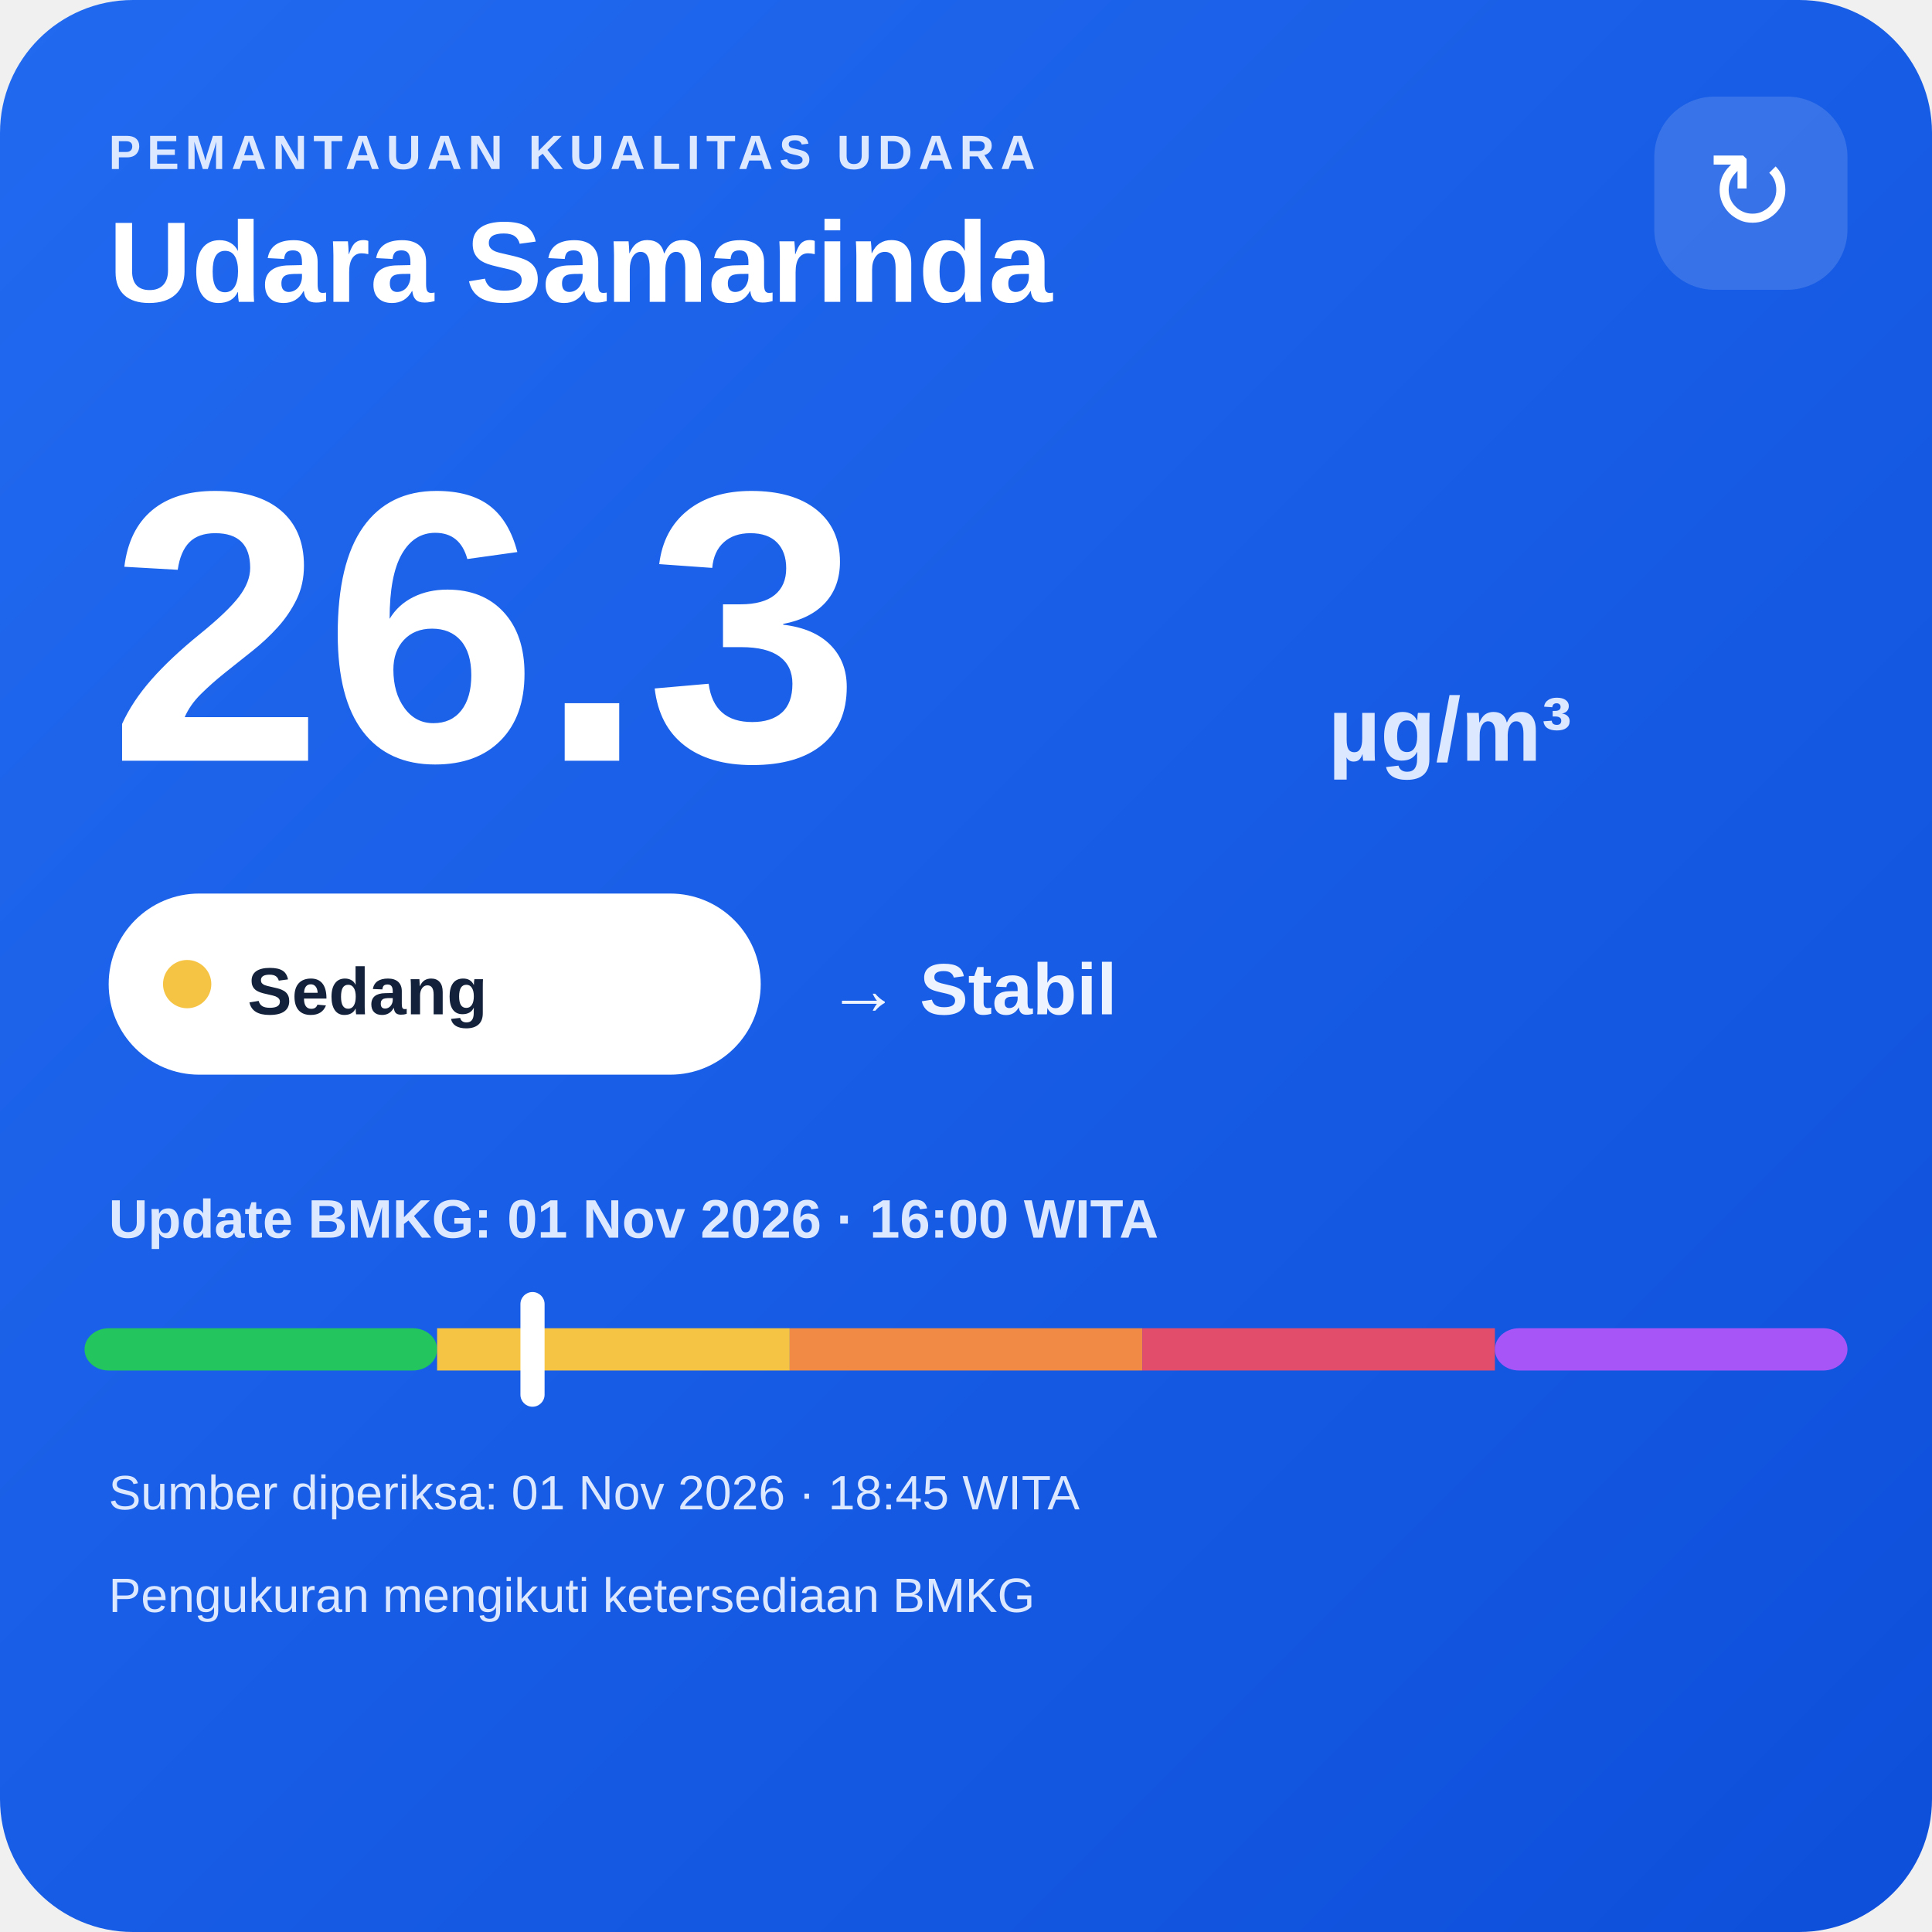
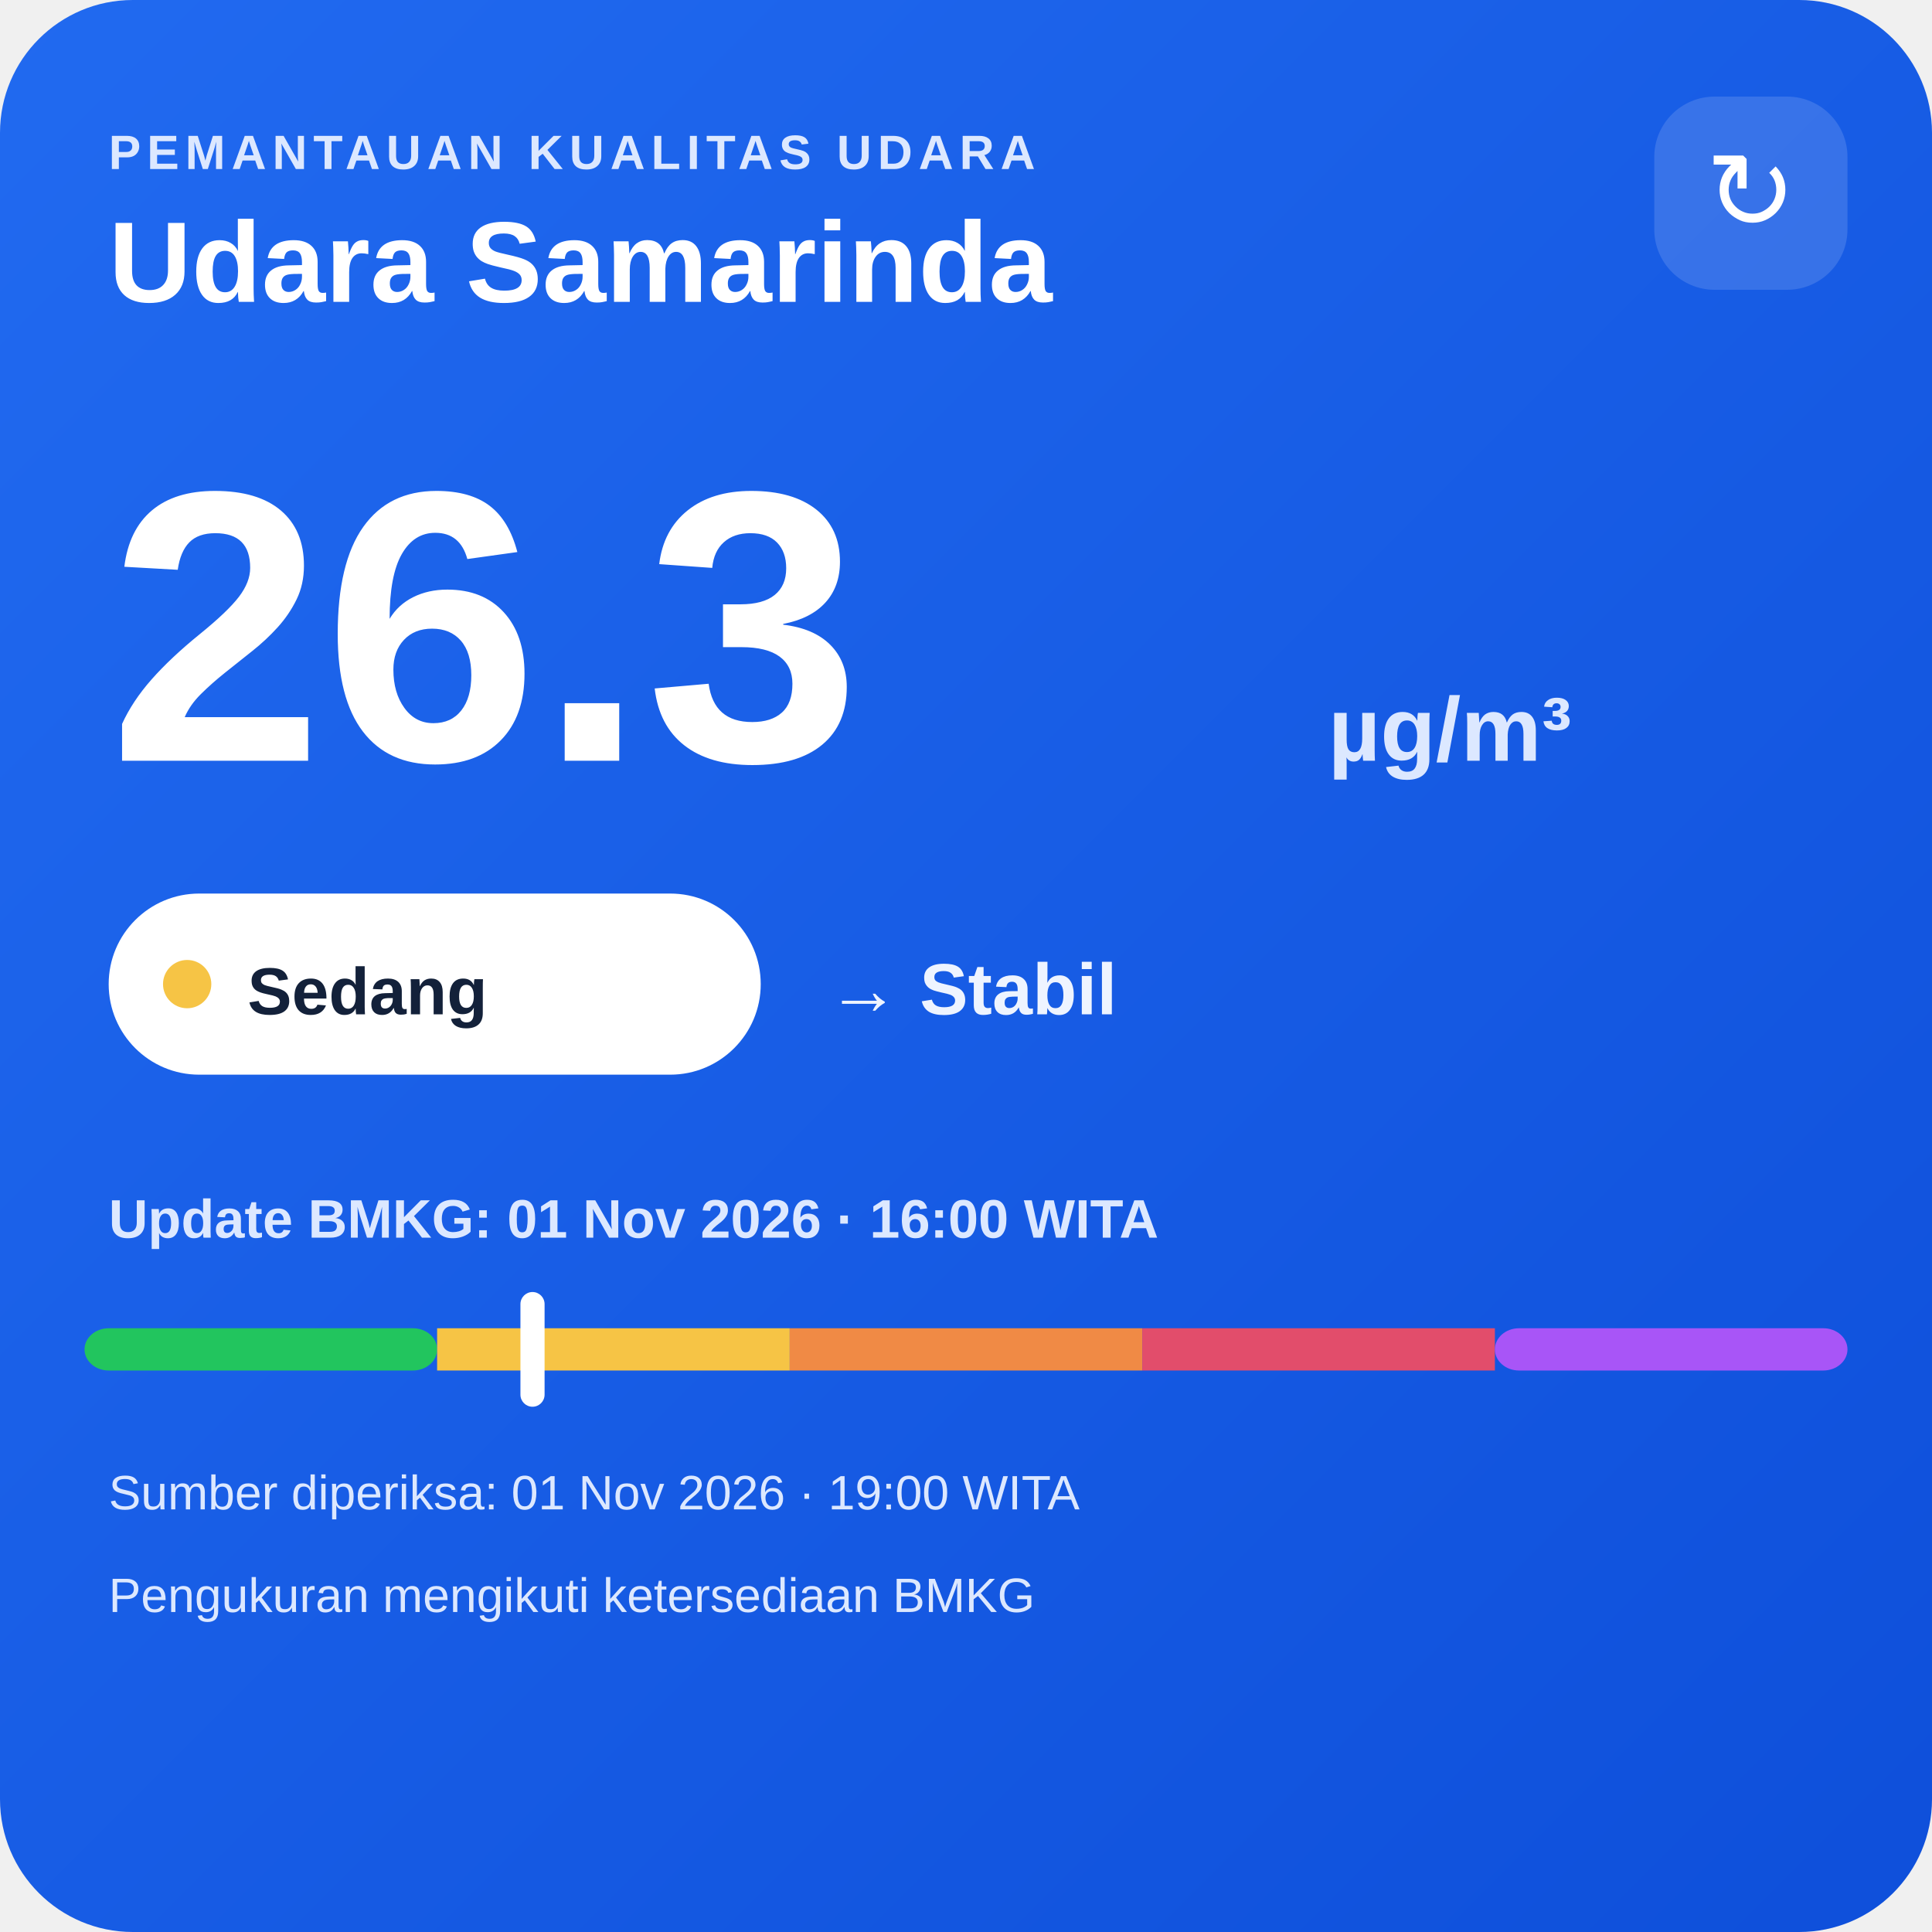
<svg xmlns="http://www.w3.org/2000/svg" width="320" height="320" viewBox="0 0 320 320">
  <defs>
    <linearGradient id="bg" x1="0" y1="0" x2="1" y2="1">
      <stop offset="0" stop-color="#216af0" />
      <stop offset="1" stop-color="#0e4fda" />
    </linearGradient>
  </defs>
  <rect width="320" height="320" rx="22" fill="url(#bg)" />
  <text x="18" y="28" fill="#dce8ff" font-family="Arial,sans-serif" font-size="8" font-weight="700" letter-spacing="1">PEMANTAUAN KUALITAS UDARA</text>
  <text x="18" y="50" fill="#ffffff" font-family="Arial,sans-serif" font-size="19" font-weight="700">Udara Samarinda</text>
  <rect x="274" y="16" width="32" height="32" rx="10" fill="#ffffff" fill-opacity=".14" />
  <text x="290" y="38" text-anchor="middle" fill="#ffffff" font-family="Arial,sans-serif" font-size="18">↻</text>
  <text x="18" y="126" fill="#ffffff" font-family="Arial,sans-serif" font-size="64" font-weight="800">26.3</text>
  <text x="220" y="126" fill="#dce8ff" font-family="Arial,sans-serif" font-size="15" font-weight="700">µg/m³</text>
  <rect x="18" y="148" width="108" height="30" rx="15" fill="#ffffff" />
  <circle cx="31" cy="163" r="4" fill="#f6c445" />
  <text x="41" y="168" fill="#13213a" font-family="Arial,sans-serif" font-size="11" font-weight="700">Sedang</text>
  <text x="137" y="168" fill="#eef4ff" font-family="Arial,sans-serif" font-size="12" font-weight="700">→ Stabil</text>
  <text x="18" y="205" fill="#dce8ff" font-family="Arial,sans-serif" font-size="9" font-weight="700">Update BMKG: 01 Nov 2026 · 16:00 WITA</text>
  <rect x="14" y="220" width="58.4" height="7" rx="4" fill="#22c55e" />
  <rect x="72.4" y="220" width="58.4" height="7" fill="#f6c445" />
  <rect x="130.8" y="220" width="58.4" height="7" fill="#f08a45" />
  <rect x="189.2" y="220" width="58.4" height="7" fill="#e24d6b" />
  <rect x="247.6" y="220" width="58.4" height="7" rx="4" fill="#a855f7" />
  <rect x="86.2" y="214" width="4" height="19" rx="2" fill="#ffffff" />
-   <text x="18" y="250" fill="#dce8ff" font-family="Arial,sans-serif" font-size="8">Sumber diperiksa: 01 Nov 2026 · 18:45 WITA</text>
+   <text x="18" y="250" fill="#dce8ff" font-family="Arial,sans-serif" font-size="8">Sumber diperiksa: 01 Nov 2026 · 19:00 WITA</text>
  <text x="18" y="267" fill="#dce8ff" font-family="Arial,sans-serif" font-size="8">Pengukuran mengikuti ketersediaan BMKG</text>
</svg>
